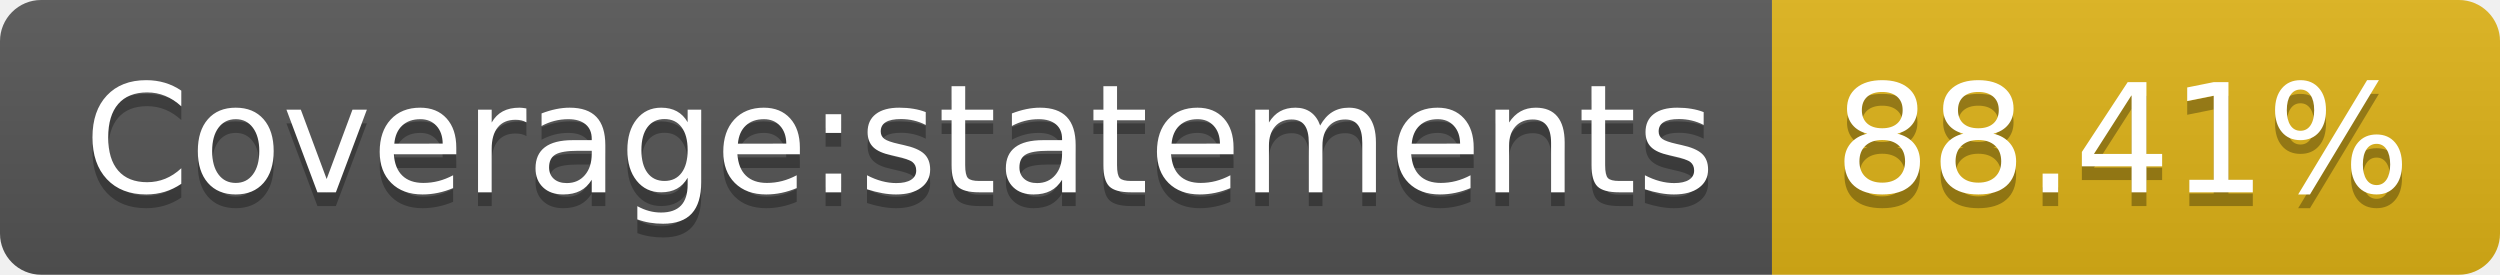
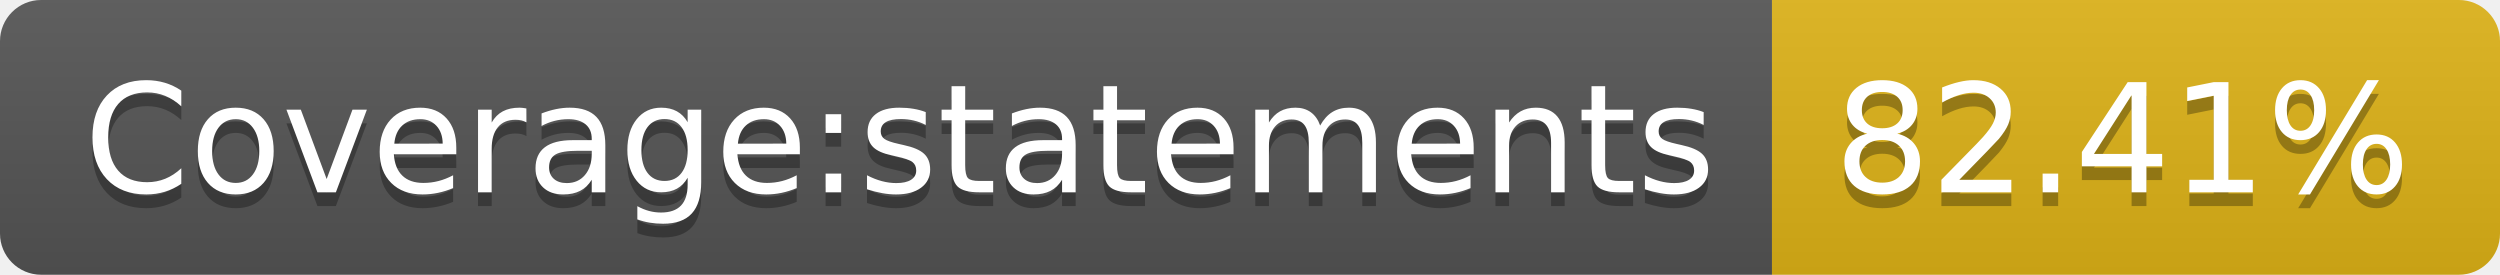
- <svg xmlns="http://www.w3.org/2000/svg" width="182" height="20" role="img" aria-label="Coverage:statements: 88.41%">
+ <svg xmlns="http://www.w3.org/2000/svg" width="182" height="20" role="img" aria-label="Coverage:statements: 82.41%">
  <linearGradient id="s" x2="0" y2="100%">
    <stop offset="0" stop-color="#bbb" stop-opacity=".1" />
    <stop offset="1" stop-opacity=".1" />
  </linearGradient>
  <clipPath id="r">
    <rect width="182" height="20" rx="3" fill="#fff" />
  </clipPath>
  <g clip-path="url(#r)">
    <rect width="129" height="20" fill="#555" />
    <rect x="129" width="53" height="20" fill="#dfb317" />
    <rect width="182" height="20" fill="url(#s)" />
  </g>
  <g fill="#fff" text-anchor="middle" font-family="Verdana,Geneva,DejaVu Sans,sans-serif" text-rendering="geometricPrecision" font-size="110">
    <text aria-hidden="true" x="655" y="150" fill="#010101" fill-opacity=".3" transform="scale(.1)" textLength="1190">Coverage:statements</text>
    <text x="655" y="140" transform="scale(.1)" fill="#fff" textLength="1190">Coverage:statements</text>
-     <text aria-hidden="true" x="1545" y="150" fill="#010101" fill-opacity=".3" transform="scale(.1)" textLength="430">88.41%</text>
-     <text x="1545" y="140" transform="scale(.1)" fill="#fff" textLength="430">88.41%</text>
+     <text aria-hidden="true" x="1545" y="150" fill="#010101" fill-opacity=".3" transform="scale(.1)" textLength="430">82.41%</text>
+     <text x="1545" y="140" transform="scale(.1)" fill="#fff" textLength="430">82.41%</text>
  </g>
</svg>
